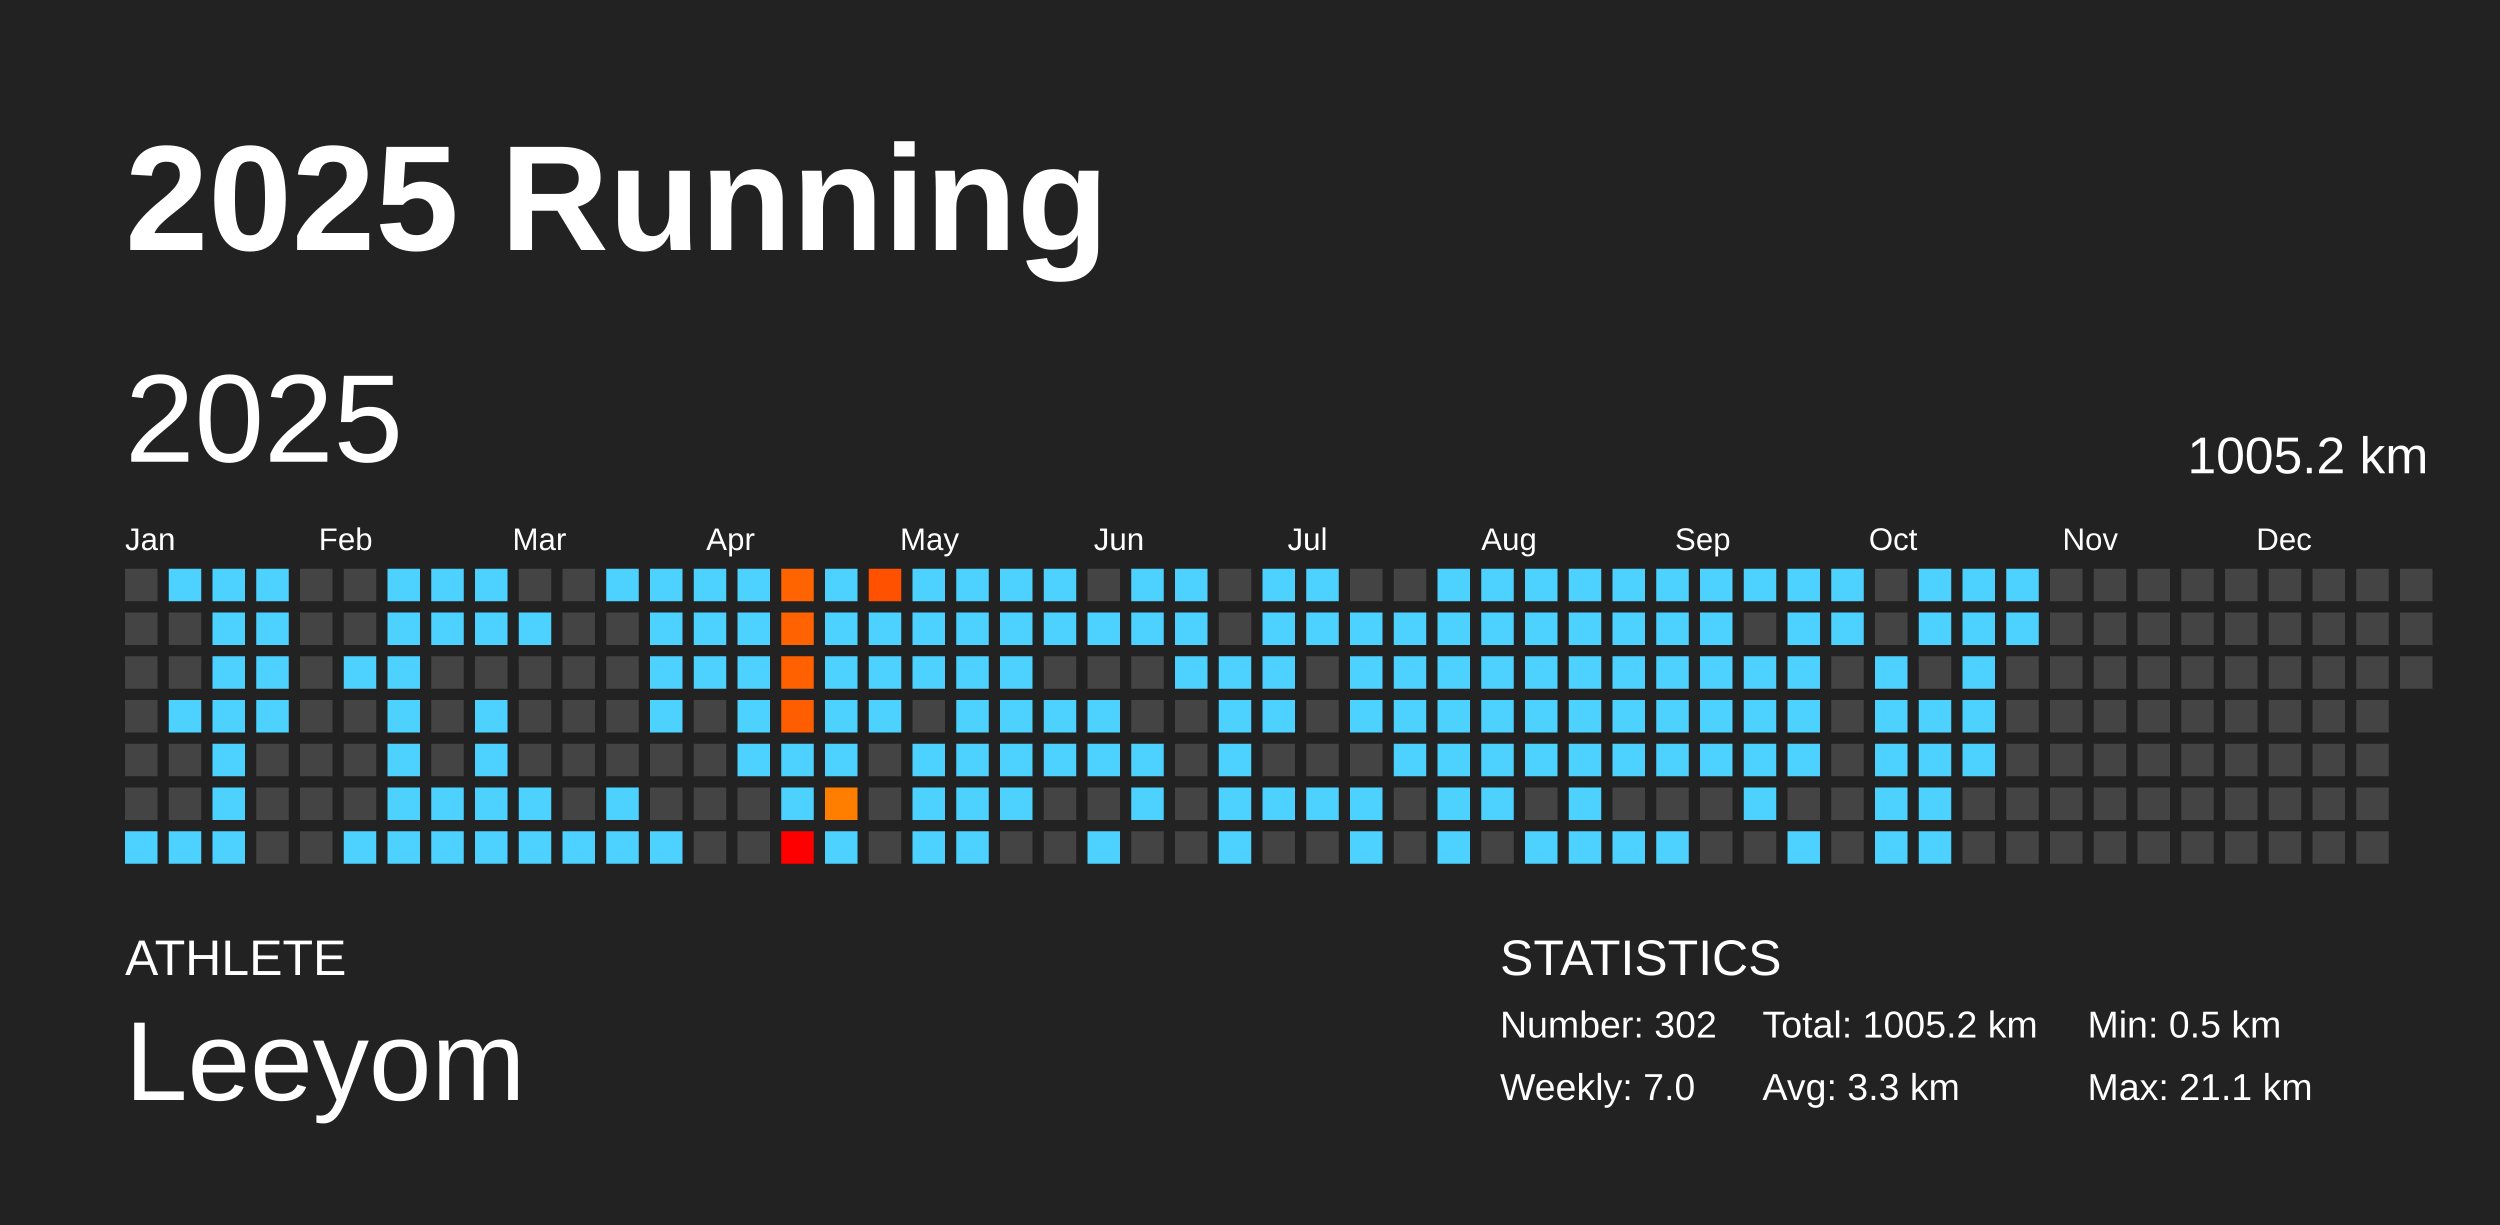
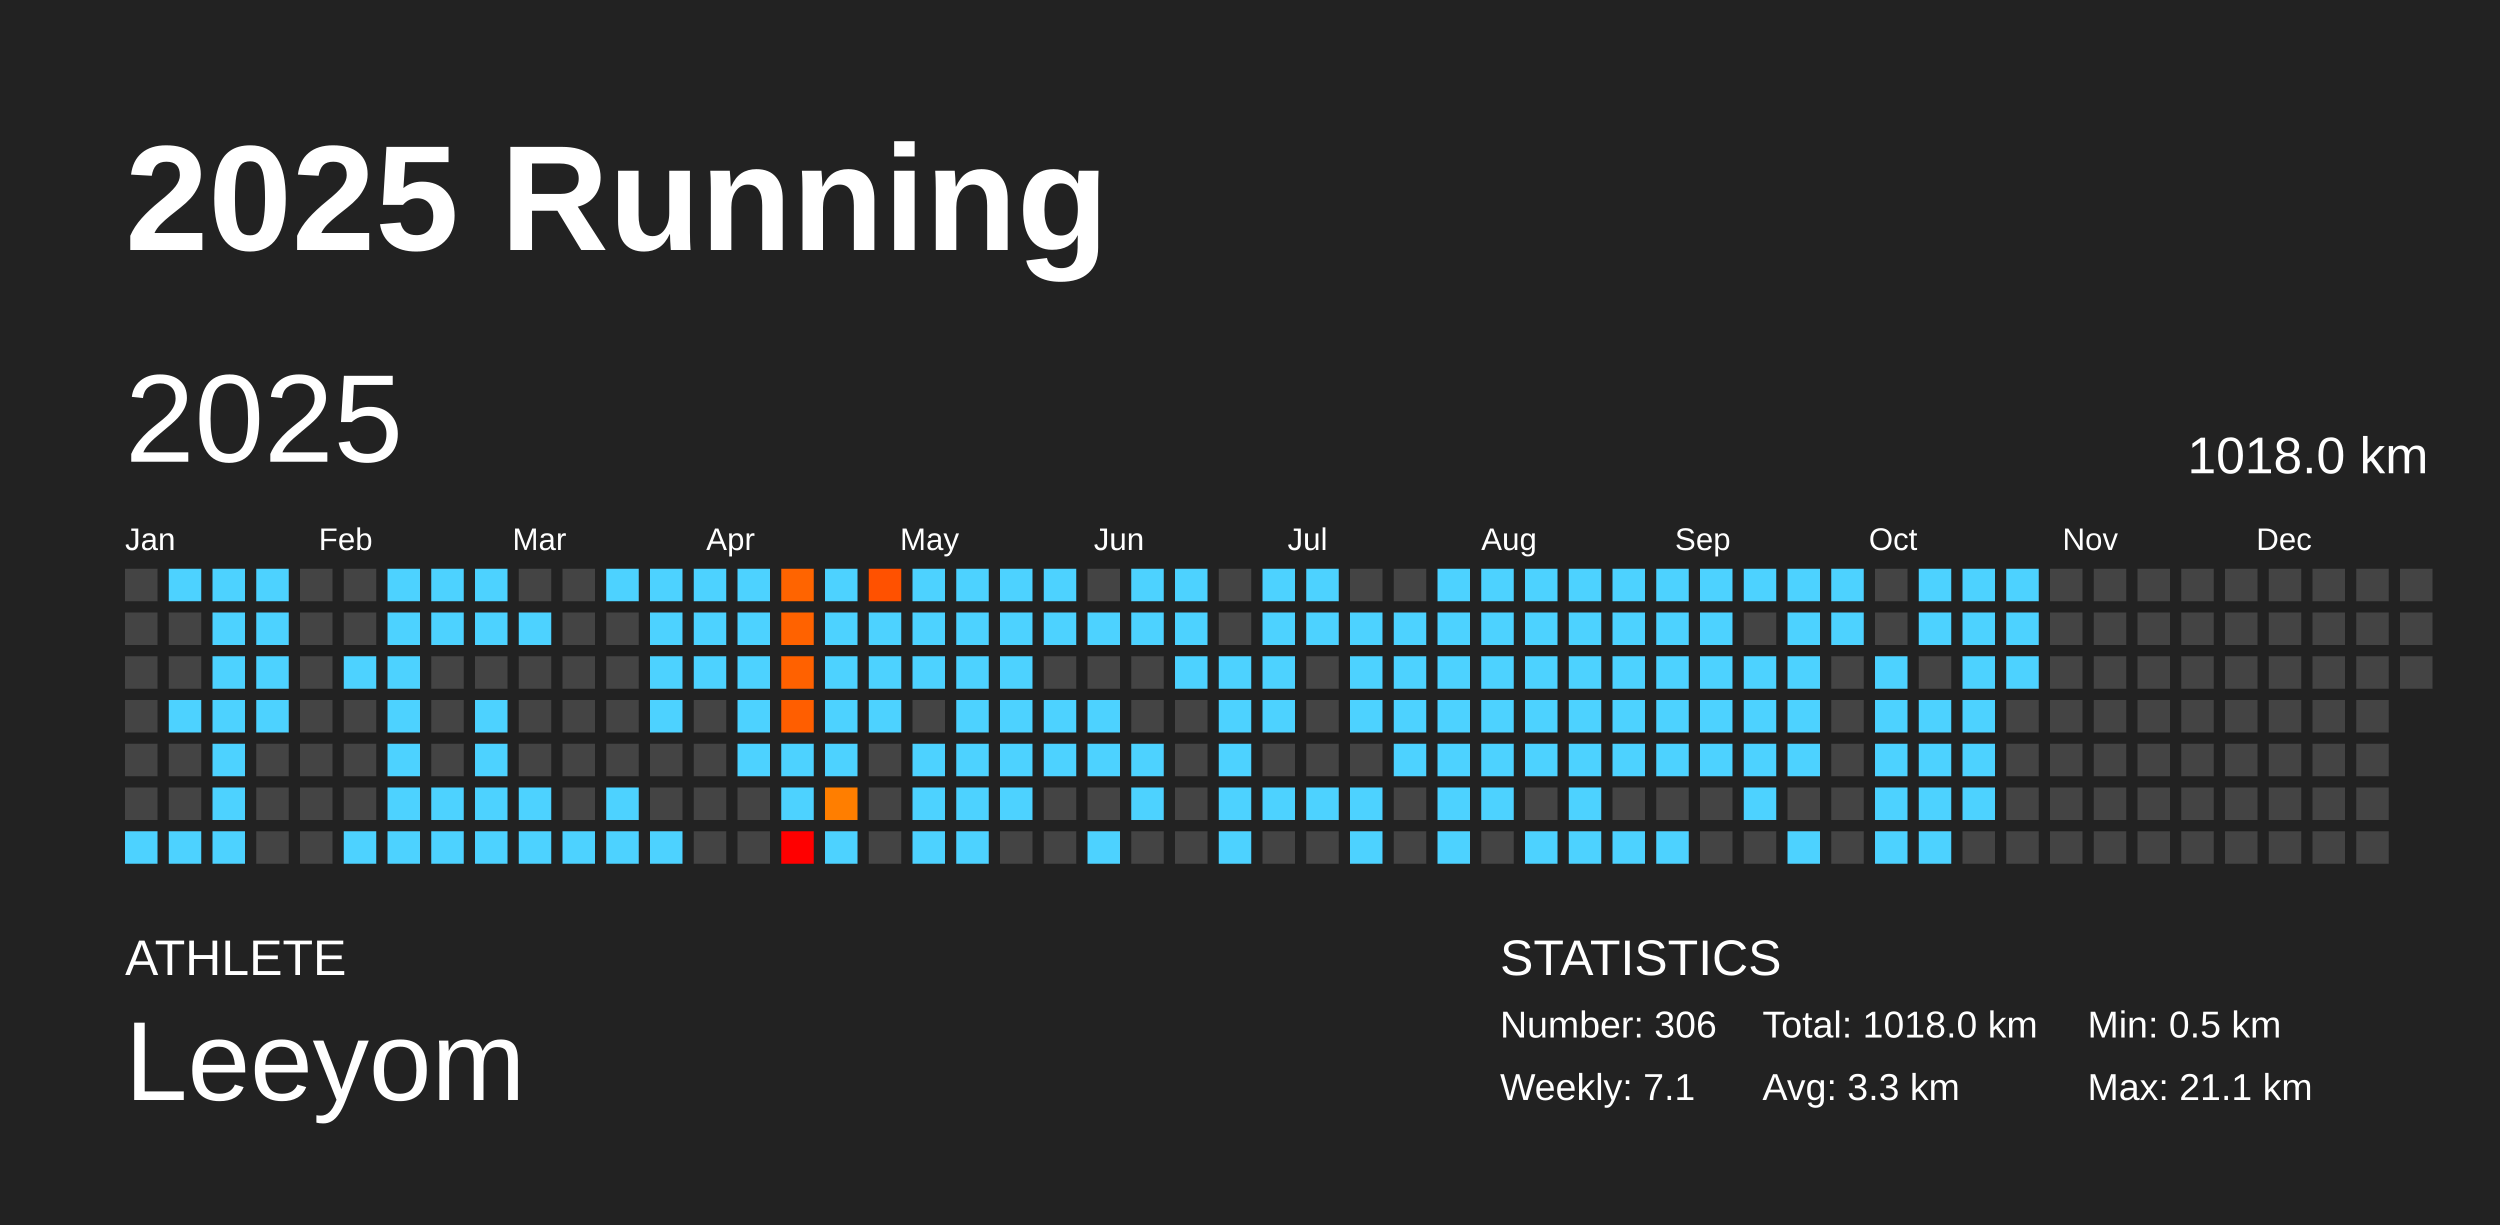
<svg xmlns="http://www.w3.org/2000/svg" baseProfile="full" height="98mm" version="1.1" viewBox="0,0,200,98" width="200mm">
  <defs />
  <rect fill="#222222" height="98" width="200" x="0" y="0" />
  <text fill="#FFFFFF" style="font-size:12px; font-family:Arial; font-weight:bold;" x="10" y="20">2025 Running</text>
  <text fill="#FFFFFF" style="font-size:4px; font-family:Arial" x="10" y="78">ATHLETE</text>
  <text fill="#FFFFFF" style="font-size:9px; font-family:Arial" x="10" y="88">Leeyom</text>
  <text fill="#FFFFFF" style="font-size:4px; font-family:Arial" x="120" y="78">STATISTICS</text>
-   <text fill="#FFFFFF" style="font-size:3px; font-family:Arial" x="120" y="83">Number: 302</text>
-   <text fill="#FFFFFF" style="font-size:3px; font-family:Arial" x="120" y="88">Weekly: 7.0</text>
-   <text fill="#FFFFFF" style="font-size:3px; font-family:Arial" x="141" y="83">Total: 1005.2 km</text>
+   <text fill="#FFFFFF" style="font-size:3px; font-family:Arial" x="120" y="83">Number: 306</text>
+   <text fill="#FFFFFF" style="font-size:3px; font-family:Arial" x="120" y="88">Weekly: 7.1</text>
+   <text fill="#FFFFFF" style="font-size:3px; font-family:Arial" x="141" y="83">Total: 1018.0 km</text>
  <text fill="#FFFFFF" style="font-size:3px; font-family:Arial" x="141" y="88">Avg: 3.3 km</text>
  <text fill="#FFFFFF" style="font-size:3px; font-family:Arial" x="167" y="83">Min: 0.5 km</text>
  <text fill="#FFFFFF" style="font-size:3px; font-family:Arial" x="167" y="88">Max: 21.1 km</text>
  <text dominant-baseline="hanging" fill="#FFFFFF" style="font-size:10.0px; font-family:Arial;" x="10" y="30">2025</text>
-   <text dominant-baseline="hanging" fill="#FFFFFF" style="font-size:4.125px; font-family:Arial;" x="175" y="35">1005.2 km</text>
+   <text dominant-baseline="hanging" fill="#FFFFFF" style="font-size:4.125px; font-family:Arial;" x="175" y="35">1018.0 km</text>
  <text fill="#FFFFFF" style="font-size:2.5px; font-family:Arial" x="10.0" y="44">Jan</text>
  <text fill="#FFFFFF" style="font-size:2.5px; font-family:Arial" x="25.5" y="44">Feb</text>
  <text fill="#FFFFFF" style="font-size:2.5px; font-family:Arial" x="41.0" y="44">Mar</text>
  <text fill="#FFFFFF" style="font-size:2.5px; font-family:Arial" x="56.5" y="44">Apr</text>
  <text fill="#FFFFFF" style="font-size:2.5px; font-family:Arial" x="72.0" y="44">May</text>
  <text fill="#FFFFFF" style="font-size:2.5px; font-family:Arial" x="87.5" y="44">Jun</text>
  <text fill="#FFFFFF" style="font-size:2.5px; font-family:Arial" x="103.0" y="44">Jul</text>
  <text fill="#FFFFFF" style="font-size:2.5px; font-family:Arial" x="118.5" y="44">Aug</text>
  <text fill="#FFFFFF" style="font-size:2.5px; font-family:Arial" x="134.0" y="44">Sep</text>
  <text fill="#FFFFFF" style="font-size:2.5px; font-family:Arial" x="149.5" y="44">Oct</text>
  <text fill="#FFFFFF" style="font-size:2.5px; font-family:Arial" x="165.0" y="44">Nov</text>
  <text fill="#FFFFFF" style="font-size:2.5px; font-family:Arial" x="180.5" y="44">Dec</text>
  <rect fill="#444444" height="2.6" width="2.6" x="10.0" y="45.5" />
  <rect fill="#444444" height="2.6" width="2.6" x="10.0" y="49.0" />
  <rect fill="#444444" height="2.6" width="2.6" x="10.0" y="52.5" />
  <rect fill="#444444" height="2.6" width="2.6" x="10.0" y="56.0" />
  <rect fill="#444444" height="2.6" width="2.6" x="10.0" y="59.5" />
  <rect fill="#444444" height="2.6" width="2.6" x="10.0" y="63.0" />
  <rect fill="#4dd2ff" height="2.6" width="2.6" x="10.0" y="66.5" />
  <rect fill="#4dd2ff" height="2.6" width="2.6" x="13.5" y="45.5" />
  <rect fill="#444444" height="2.6" width="2.6" x="13.5" y="49.0" />
  <rect fill="#444444" height="2.6" width="2.6" x="13.5" y="52.5" />
  <rect fill="#4dd2ff" height="2.6" width="2.6" x="13.5" y="56.0" />
  <rect fill="#444444" height="2.6" width="2.6" x="13.5" y="59.5" />
  <rect fill="#444444" height="2.6" width="2.6" x="13.5" y="63.0" />
  <rect fill="#4dd2ff" height="2.6" width="2.6" x="13.5" y="66.5" />
  <rect fill="#4dd2ff" height="2.6" width="2.6" x="17.0" y="45.5" />
  <rect fill="#4dd2ff" height="2.6" width="2.6" x="17.0" y="49.0" />
  <rect fill="#4dd2ff" height="2.6" width="2.6" x="17.0" y="52.5" />
  <rect fill="#4dd2ff" height="2.6" width="2.6" x="17.0" y="56.0" />
  <rect fill="#4dd2ff" height="2.6" width="2.6" x="17.0" y="59.5" />
  <rect fill="#4dd2ff" height="2.6" width="2.6" x="17.0" y="63.0" />
  <rect fill="#4dd2ff" height="2.6" width="2.6" x="17.0" y="66.5" />
  <rect fill="#4dd2ff" height="2.6" width="2.6" x="20.5" y="45.5" />
  <rect fill="#4dd2ff" height="2.6" width="2.6" x="20.5" y="49.0" />
  <rect fill="#4dd2ff" height="2.6" width="2.6" x="20.5" y="52.5" />
  <rect fill="#4dd2ff" height="2.6" width="2.6" x="20.5" y="56.0" />
  <rect fill="#444444" height="2.6" width="2.6" x="20.5" y="59.5" />
  <rect fill="#444444" height="2.6" width="2.6" x="20.5" y="63.0" />
  <rect fill="#444444" height="2.6" width="2.6" x="20.5" y="66.5" />
  <rect fill="#444444" height="2.6" width="2.6" x="24.0" y="45.5" />
  <rect fill="#444444" height="2.6" width="2.6" x="24.0" y="49.0" />
  <rect fill="#444444" height="2.6" width="2.6" x="24.0" y="52.5" />
  <rect fill="#444444" height="2.6" width="2.6" x="24.0" y="56.0" />
  <rect fill="#444444" height="2.6" width="2.6" x="24.0" y="59.5" />
  <rect fill="#444444" height="2.6" width="2.6" x="24.0" y="63.0" />
  <rect fill="#444444" height="2.6" width="2.6" x="24.0" y="66.5" />
  <rect fill="#444444" height="2.6" width="2.6" x="27.5" y="45.5" />
  <rect fill="#444444" height="2.6" width="2.6" x="27.5" y="49.0" />
  <rect fill="#4dd2ff" height="2.6" width="2.6" x="27.5" y="52.5" />
  <rect fill="#444444" height="2.6" width="2.6" x="27.5" y="56.0" />
  <rect fill="#444444" height="2.6" width="2.6" x="27.5" y="59.5" />
  <rect fill="#444444" height="2.6" width="2.6" x="27.5" y="63.0" />
  <rect fill="#4dd2ff" height="2.6" width="2.6" x="27.5" y="66.5" />
  <rect fill="#4dd2ff" height="2.6" width="2.6" x="31.0" y="45.5" />
  <rect fill="#4dd2ff" height="2.6" width="2.6" x="31.0" y="49.0" />
  <rect fill="#4dd2ff" height="2.6" width="2.6" x="31.0" y="52.5" />
  <rect fill="#4dd2ff" height="2.6" width="2.6" x="31.0" y="56.0" />
  <rect fill="#4dd2ff" height="2.6" width="2.6" x="31.0" y="59.5" />
  <rect fill="#4dd2ff" height="2.6" width="2.6" x="31.0" y="63.0" />
  <rect fill="#4dd2ff" height="2.6" width="2.6" x="31.0" y="66.5" />
  <rect fill="#4dd2ff" height="2.6" width="2.6" x="34.5" y="45.5" />
  <rect fill="#4dd2ff" height="2.6" width="2.6" x="34.5" y="49.0" />
  <rect fill="#444444" height="2.6" width="2.6" x="34.5" y="52.5" />
  <rect fill="#444444" height="2.6" width="2.6" x="34.5" y="56.0" />
  <rect fill="#444444" height="2.6" width="2.6" x="34.5" y="59.5" />
  <rect fill="#4dd2ff" height="2.6" width="2.6" x="34.5" y="63.0" />
  <rect fill="#4dd2ff" height="2.6" width="2.6" x="34.5" y="66.5" />
  <rect fill="#4dd2ff" height="2.6" width="2.6" x="38.0" y="45.5" />
  <rect fill="#4dd2ff" height="2.6" width="2.6" x="38.0" y="49.0" />
  <rect fill="#444444" height="2.6" width="2.6" x="38.0" y="52.5" />
  <rect fill="#4dd2ff" height="2.6" width="2.6" x="38.0" y="56.0" />
  <rect fill="#4dd2ff" height="2.6" width="2.6" x="38.0" y="59.5" />
  <rect fill="#4dd2ff" height="2.6" width="2.6" x="38.0" y="63.0" />
  <rect fill="#4dd2ff" height="2.6" width="2.6" x="38.0" y="66.5" />
  <rect fill="#444444" height="2.6" width="2.6" x="41.5" y="45.5" />
  <rect fill="#4dd2ff" height="2.6" width="2.6" x="41.5" y="49.0" />
  <rect fill="#444444" height="2.6" width="2.6" x="41.5" y="52.5" />
  <rect fill="#444444" height="2.6" width="2.6" x="41.5" y="56.0" />
  <rect fill="#444444" height="2.6" width="2.6" x="41.5" y="59.5" />
  <rect fill="#4dd2ff" height="2.6" width="2.6" x="41.5" y="63.0" />
  <rect fill="#4dd2ff" height="2.6" width="2.6" x="41.5" y="66.5" />
  <rect fill="#444444" height="2.6" width="2.6" x="45.0" y="45.5" />
  <rect fill="#444444" height="2.6" width="2.6" x="45.0" y="49.0" />
  <rect fill="#444444" height="2.6" width="2.6" x="45.0" y="52.5" />
  <rect fill="#444444" height="2.6" width="2.6" x="45.0" y="56.0" />
  <rect fill="#444444" height="2.6" width="2.6" x="45.0" y="59.5" />
  <rect fill="#444444" height="2.6" width="2.6" x="45.0" y="63.0" />
  <rect fill="#4dd2ff" height="2.6" width="2.6" x="45.0" y="66.5" />
  <rect fill="#4dd2ff" height="2.6" width="2.6" x="48.5" y="45.5" />
  <rect fill="#444444" height="2.6" width="2.6" x="48.5" y="49.0" />
  <rect fill="#444444" height="2.6" width="2.6" x="48.5" y="52.5" />
  <rect fill="#444444" height="2.6" width="2.6" x="48.5" y="56.0" />
  <rect fill="#444444" height="2.6" width="2.6" x="48.5" y="59.5" />
  <rect fill="#4dd2ff" height="2.6" width="2.6" x="48.5" y="63.0" />
  <rect fill="#4dd2ff" height="2.6" width="2.6" x="48.5" y="66.5" />
  <rect fill="#4dd2ff" height="2.6" width="2.6" x="52.0" y="45.5" />
  <rect fill="#4dd2ff" height="2.6" width="2.6" x="52.0" y="49.0" />
  <rect fill="#4dd2ff" height="2.6" width="2.6" x="52.0" y="52.5" />
  <rect fill="#4dd2ff" height="2.6" width="2.6" x="52.0" y="56.0" />
  <rect fill="#444444" height="2.6" width="2.6" x="52.0" y="59.5" />
  <rect fill="#444444" height="2.6" width="2.6" x="52.0" y="63.0" />
  <rect fill="#4dd2ff" height="2.6" width="2.6" x="52.0" y="66.5" />
  <rect fill="#4dd2ff" height="2.6" width="2.6" x="55.5" y="45.5" />
  <rect fill="#4dd2ff" height="2.6" width="2.6" x="55.5" y="49.0" />
  <rect fill="#4dd2ff" height="2.6" width="2.6" x="55.5" y="52.5" />
  <rect fill="#444444" height="2.6" width="2.6" x="55.5" y="56.0" />
  <rect fill="#444444" height="2.6" width="2.6" x="55.5" y="59.5" />
  <rect fill="#444444" height="2.6" width="2.6" x="55.5" y="63.0" />
  <rect fill="#444444" height="2.6" width="2.6" x="55.5" y="66.5" />
  <rect fill="#4dd2ff" height="2.6" width="2.6" x="59.0" y="45.5" />
  <rect fill="#4dd2ff" height="2.6" width="2.6" x="59.0" y="49.0" />
  <rect fill="#4dd2ff" height="2.6" width="2.6" x="59.0" y="52.5" />
  <rect fill="#4dd2ff" height="2.6" width="2.6" x="59.0" y="56.0" />
  <rect fill="#4dd2ff" height="2.6" width="2.6" x="59.0" y="59.5" />
  <rect fill="#444444" height="2.6" width="2.6" x="59.0" y="63.0" />
  <rect fill="#444444" height="2.6" width="2.6" x="59.0" y="66.5" />
  <rect fill="#ff6400" height="2.6" width="2.6" x="62.5" y="45.5" />
  <rect fill="#ff6200" height="2.6" width="2.6" x="62.5" y="49.0" />
  <rect fill="#ff6100" height="2.6" width="2.6" x="62.5" y="52.5" />
  <rect fill="#ff5e00" height="2.6" width="2.6" x="62.5" y="56.0" />
  <rect fill="#4dd2ff" height="2.6" width="2.6" x="62.5" y="59.5" />
  <rect fill="#4dd2ff" height="2.6" width="2.6" x="62.5" y="63.0" />
  <rect fill="red" height="2.6" width="2.6" x="62.5" y="66.5" />
  <rect fill="#4dd2ff" height="2.6" width="2.6" x="66.0" y="45.5" />
  <rect fill="#4dd2ff" height="2.6" width="2.6" x="66.0" y="49.0" />
  <rect fill="#4dd2ff" height="2.6" width="2.6" x="66.0" y="52.5" />
  <rect fill="#4dd2ff" height="2.6" width="2.6" x="66.0" y="56.0" />
  <rect fill="#4dd2ff" height="2.6" width="2.6" x="66.0" y="59.5" />
  <rect fill="#ff7e00" height="2.6" width="2.6" x="66.0" y="63.0" />
  <rect fill="#4dd2ff" height="2.6" width="2.6" x="66.0" y="66.5" />
  <rect fill="#ff5100" height="2.6" width="2.6" x="69.5" y="45.5" />
  <rect fill="#4dd2ff" height="2.6" width="2.6" x="69.5" y="49.0" />
  <rect fill="#4dd2ff" height="2.6" width="2.6" x="69.5" y="52.5" />
  <rect fill="#4dd2ff" height="2.6" width="2.6" x="69.5" y="56.0" />
  <rect fill="#444444" height="2.6" width="2.6" x="69.5" y="59.5" />
  <rect fill="#444444" height="2.6" width="2.6" x="69.5" y="63.0" />
  <rect fill="#444444" height="2.6" width="2.6" x="69.5" y="66.5" />
  <rect fill="#4dd2ff" height="2.6" width="2.6" x="73.0" y="45.5" />
  <rect fill="#4dd2ff" height="2.6" width="2.6" x="73.0" y="49.0" />
  <rect fill="#4dd2ff" height="2.6" width="2.6" x="73.0" y="52.5" />
  <rect fill="#444444" height="2.6" width="2.6" x="73.0" y="56.0" />
  <rect fill="#4dd2ff" height="2.6" width="2.6" x="73.0" y="59.5" />
  <rect fill="#4dd2ff" height="2.6" width="2.6" x="73.0" y="63.0" />
  <rect fill="#4dd2ff" height="2.6" width="2.6" x="73.0" y="66.5" />
  <rect fill="#4dd2ff" height="2.6" width="2.6" x="76.5" y="45.5" />
  <rect fill="#4dd2ff" height="2.6" width="2.6" x="76.5" y="49.0" />
  <rect fill="#4dd2ff" height="2.6" width="2.6" x="76.5" y="52.5" />
  <rect fill="#4dd2ff" height="2.6" width="2.6" x="76.5" y="56.0" />
  <rect fill="#4dd2ff" height="2.6" width="2.6" x="76.5" y="59.5" />
  <rect fill="#4dd2ff" height="2.6" width="2.6" x="76.5" y="63.0" />
  <rect fill="#4dd2ff" height="2.6" width="2.6" x="76.5" y="66.5" />
  <rect fill="#4dd2ff" height="2.6" width="2.6" x="80.0" y="45.5" />
  <rect fill="#4dd2ff" height="2.6" width="2.6" x="80.0" y="49.0" />
  <rect fill="#4dd2ff" height="2.6" width="2.6" x="80.0" y="52.5" />
  <rect fill="#4dd2ff" height="2.6" width="2.6" x="80.0" y="56.0" />
  <rect fill="#4dd2ff" height="2.6" width="2.6" x="80.0" y="59.5" />
  <rect fill="#4dd2ff" height="2.6" width="2.6" x="80.0" y="63.0" />
  <rect fill="#444444" height="2.6" width="2.6" x="80.0" y="66.5" />
  <rect fill="#4dd2ff" height="2.6" width="2.6" x="83.5" y="45.5" />
  <rect fill="#4dd2ff" height="2.6" width="2.6" x="83.5" y="49.0" />
  <rect fill="#444444" height="2.6" width="2.6" x="83.5" y="52.5" />
  <rect fill="#4dd2ff" height="2.6" width="2.6" x="83.5" y="56.0" />
  <rect fill="#4dd2ff" height="2.6" width="2.6" x="83.5" y="59.5" />
  <rect fill="#444444" height="2.6" width="2.6" x="83.5" y="63.0" />
  <rect fill="#444444" height="2.6" width="2.6" x="83.5" y="66.5" />
  <rect fill="#444444" height="2.6" width="2.6" x="87.0" y="45.5" />
  <rect fill="#4dd2ff" height="2.6" width="2.6" x="87.0" y="49.0" />
  <rect fill="#444444" height="2.6" width="2.6" x="87.0" y="52.5" />
  <rect fill="#4dd2ff" height="2.6" width="2.6" x="87.0" y="56.0" />
  <rect fill="#4dd2ff" height="2.6" width="2.6" x="87.0" y="59.5" />
  <rect fill="#444444" height="2.6" width="2.6" x="87.0" y="63.0" />
  <rect fill="#4dd2ff" height="2.6" width="2.6" x="87.0" y="66.5" />
  <rect fill="#4dd2ff" height="2.6" width="2.6" x="90.5" y="45.5" />
  <rect fill="#4dd2ff" height="2.6" width="2.6" x="90.5" y="49.0" />
  <rect fill="#444444" height="2.6" width="2.6" x="90.5" y="52.5" />
  <rect fill="#444444" height="2.6" width="2.6" x="90.5" y="56.0" />
  <rect fill="#4dd2ff" height="2.6" width="2.6" x="90.5" y="59.5" />
  <rect fill="#4dd2ff" height="2.6" width="2.6" x="90.5" y="63.0" />
  <rect fill="#444444" height="2.6" width="2.6" x="90.5" y="66.5" />
  <rect fill="#4dd2ff" height="2.6" width="2.6" x="94.0" y="45.5" />
  <rect fill="#4dd2ff" height="2.6" width="2.6" x="94.0" y="49.0" />
  <rect fill="#4dd2ff" height="2.6" width="2.6" x="94.0" y="52.5" />
  <rect fill="#444444" height="2.6" width="2.6" x="94.0" y="56.0" />
  <rect fill="#444444" height="2.6" width="2.6" x="94.0" y="59.5" />
  <rect fill="#444444" height="2.6" width="2.6" x="94.0" y="63.0" />
  <rect fill="#444444" height="2.6" width="2.6" x="94.0" y="66.5" />
  <rect fill="#444444" height="2.6" width="2.6" x="97.5" y="45.5" />
  <rect fill="#444444" height="2.6" width="2.6" x="97.5" y="49.0" />
  <rect fill="#4dd2ff" height="2.6" width="2.6" x="97.5" y="52.5" />
  <rect fill="#4dd2ff" height="2.6" width="2.6" x="97.5" y="56.0" />
  <rect fill="#4dd2ff" height="2.6" width="2.6" x="97.5" y="59.5" />
  <rect fill="#4dd2ff" height="2.6" width="2.6" x="97.5" y="63.0" />
  <rect fill="#4dd2ff" height="2.6" width="2.6" x="97.5" y="66.5" />
  <rect fill="#4dd2ff" height="2.6" width="2.6" x="101.0" y="45.5" />
  <rect fill="#4dd2ff" height="2.6" width="2.6" x="101.0" y="49.0" />
  <rect fill="#4dd2ff" height="2.6" width="2.6" x="101.0" y="52.5" />
  <rect fill="#4dd2ff" height="2.6" width="2.6" x="101.0" y="56.0" />
  <rect fill="#444444" height="2.6" width="2.6" x="101.0" y="59.5" />
  <rect fill="#4dd2ff" height="2.6" width="2.6" x="101.0" y="63.0" />
  <rect fill="#444444" height="2.6" width="2.6" x="101.0" y="66.5" />
  <rect fill="#4dd2ff" height="2.6" width="2.6" x="104.5" y="45.5" />
  <rect fill="#4dd2ff" height="2.6" width="2.6" x="104.5" y="49.0" />
  <rect fill="#444444" height="2.6" width="2.6" x="104.5" y="52.5" />
  <rect fill="#444444" height="2.6" width="2.6" x="104.5" y="56.0" />
  <rect fill="#444444" height="2.6" width="2.6" x="104.5" y="59.5" />
  <rect fill="#4dd2ff" height="2.6" width="2.6" x="104.5" y="63.0" />
  <rect fill="#444444" height="2.6" width="2.6" x="104.5" y="66.5" />
  <rect fill="#444444" height="2.6" width="2.6" x="108.0" y="45.5" />
  <rect fill="#4dd2ff" height="2.6" width="2.6" x="108.0" y="49.0" />
  <rect fill="#4dd2ff" height="2.6" width="2.6" x="108.0" y="52.5" />
  <rect fill="#4dd2ff" height="2.6" width="2.6" x="108.0" y="56.0" />
  <rect fill="#444444" height="2.6" width="2.6" x="108.0" y="59.5" />
  <rect fill="#4dd2ff" height="2.6" width="2.6" x="108.0" y="63.0" />
  <rect fill="#4dd2ff" height="2.6" width="2.6" x="108.0" y="66.5" />
  <rect fill="#444444" height="2.6" width="2.6" x="111.5" y="45.5" />
  <rect fill="#4dd2ff" height="2.6" width="2.6" x="111.5" y="49.0" />
  <rect fill="#4dd2ff" height="2.6" width="2.6" x="111.5" y="52.5" />
  <rect fill="#4dd2ff" height="2.6" width="2.6" x="111.5" y="56.0" />
  <rect fill="#4dd2ff" height="2.6" width="2.6" x="111.5" y="59.5" />
  <rect fill="#444444" height="2.6" width="2.6" x="111.5" y="63.0" />
  <rect fill="#444444" height="2.6" width="2.6" x="111.5" y="66.5" />
  <rect fill="#4dd2ff" height="2.6" width="2.6" x="115.0" y="45.5" />
  <rect fill="#4dd2ff" height="2.6" width="2.6" x="115.0" y="49.0" />
  <rect fill="#4dd2ff" height="2.6" width="2.6" x="115.0" y="52.5" />
  <rect fill="#4dd2ff" height="2.6" width="2.6" x="115.0" y="56.0" />
  <rect fill="#4dd2ff" height="2.6" width="2.6" x="115.0" y="59.5" />
  <rect fill="#4dd2ff" height="2.6" width="2.6" x="115.0" y="63.0" />
  <rect fill="#4dd2ff" height="2.6" width="2.6" x="115.0" y="66.5" />
  <rect fill="#4dd2ff" height="2.6" width="2.6" x="118.5" y="45.5" />
  <rect fill="#4dd2ff" height="2.6" width="2.6" x="118.5" y="49.0" />
  <rect fill="#4dd2ff" height="2.6" width="2.6" x="118.5" y="52.5" />
  <rect fill="#4dd2ff" height="2.6" width="2.6" x="118.5" y="56.0" />
  <rect fill="#4dd2ff" height="2.6" width="2.6" x="118.5" y="59.5" />
  <rect fill="#4dd2ff" height="2.6" width="2.6" x="118.5" y="63.0" />
  <rect fill="#444444" height="2.6" width="2.6" x="118.5" y="66.5" />
  <rect fill="#4dd2ff" height="2.6" width="2.6" x="122.0" y="45.5" />
  <rect fill="#4dd2ff" height="2.6" width="2.6" x="122.0" y="49.0" />
  <rect fill="#4dd2ff" height="2.6" width="2.6" x="122.0" y="52.5" />
  <rect fill="#4dd2ff" height="2.6" width="2.6" x="122.0" y="56.0" />
  <rect fill="#4dd2ff" height="2.6" width="2.6" x="122.0" y="59.5" />
  <rect fill="#444444" height="2.6" width="2.6" x="122.0" y="63.0" />
  <rect fill="#4dd2ff" height="2.6" width="2.6" x="122.0" y="66.5" />
  <rect fill="#4dd2ff" height="2.6" width="2.6" x="125.5" y="45.5" />
  <rect fill="#4dd2ff" height="2.6" width="2.6" x="125.5" y="49.0" />
  <rect fill="#4dd2ff" height="2.6" width="2.6" x="125.5" y="52.5" />
  <rect fill="#4dd2ff" height="2.6" width="2.6" x="125.5" y="56.0" />
  <rect fill="#4dd2ff" height="2.6" width="2.6" x="125.5" y="59.5" />
  <rect fill="#4dd2ff" height="2.6" width="2.6" x="125.5" y="63.0" />
  <rect fill="#4dd2ff" height="2.6" width="2.6" x="125.5" y="66.5" />
  <rect fill="#4dd2ff" height="2.6" width="2.6" x="129.0" y="45.5" />
  <rect fill="#4dd2ff" height="2.6" width="2.6" x="129.0" y="49.0" />
  <rect fill="#4dd2ff" height="2.6" width="2.6" x="129.0" y="52.5" />
  <rect fill="#4dd2ff" height="2.6" width="2.6" x="129.0" y="56.0" />
  <rect fill="#4dd2ff" height="2.6" width="2.6" x="129.0" y="59.5" />
  <rect fill="#444444" height="2.6" width="2.6" x="129.0" y="63.0" />
  <rect fill="#4dd2ff" height="2.6" width="2.6" x="129.0" y="66.5" />
  <rect fill="#4dd2ff" height="2.6" width="2.6" x="132.5" y="45.5" />
  <rect fill="#4dd2ff" height="2.6" width="2.6" x="132.5" y="49.0" />
  <rect fill="#4dd2ff" height="2.6" width="2.6" x="132.5" y="52.5" />
  <rect fill="#4dd2ff" height="2.6" width="2.6" x="132.5" y="56.0" />
  <rect fill="#4dd2ff" height="2.6" width="2.6" x="132.5" y="59.5" />
  <rect fill="#444444" height="2.6" width="2.6" x="132.5" y="63.0" />
  <rect fill="#4dd2ff" height="2.6" width="2.6" x="132.5" y="66.5" />
  <rect fill="#4dd2ff" height="2.6" width="2.6" x="136.0" y="45.5" />
  <rect fill="#4dd2ff" height="2.6" width="2.6" x="136.0" y="49.0" />
  <rect fill="#4dd2ff" height="2.6" width="2.6" x="136.0" y="52.5" />
  <rect fill="#4dd2ff" height="2.6" width="2.6" x="136.0" y="56.0" />
  <rect fill="#4dd2ff" height="2.6" width="2.6" x="136.0" y="59.5" />
  <rect fill="#444444" height="2.6" width="2.6" x="136.0" y="63.0" />
  <rect fill="#444444" height="2.6" width="2.6" x="136.0" y="66.5" />
  <rect fill="#4dd2ff" height="2.6" width="2.6" x="139.5" y="45.5" />
  <rect fill="#444444" height="2.6" width="2.6" x="139.5" y="49.0" />
  <rect fill="#4dd2ff" height="2.6" width="2.6" x="139.5" y="52.5" />
  <rect fill="#4dd2ff" height="2.6" width="2.6" x="139.5" y="56.0" />
  <rect fill="#4dd2ff" height="2.6" width="2.6" x="139.5" y="59.5" />
  <rect fill="#4dd2ff" height="2.6" width="2.6" x="139.5" y="63.0" />
  <rect fill="#444444" height="2.6" width="2.6" x="139.5" y="66.5" />
  <rect fill="#4dd2ff" height="2.6" width="2.6" x="143.0" y="45.5" />
  <rect fill="#4dd2ff" height="2.6" width="2.6" x="143.0" y="49.0" />
  <rect fill="#4dd2ff" height="2.6" width="2.6" x="143.0" y="52.5" />
  <rect fill="#4dd2ff" height="2.6" width="2.6" x="143.0" y="56.0" />
  <rect fill="#4dd2ff" height="2.6" width="2.6" x="143.0" y="59.5" />
  <rect fill="#444444" height="2.6" width="2.6" x="143.0" y="63.0" />
  <rect fill="#4dd2ff" height="2.6" width="2.6" x="143.0" y="66.5" />
  <rect fill="#4dd2ff" height="2.6" width="2.6" x="146.5" y="45.5" />
  <rect fill="#4dd2ff" height="2.6" width="2.6" x="146.5" y="49.0" />
  <rect fill="#444444" height="2.6" width="2.6" x="146.5" y="52.5" />
  <rect fill="#444444" height="2.6" width="2.6" x="146.5" y="56.0" />
  <rect fill="#444444" height="2.6" width="2.6" x="146.5" y="59.5" />
  <rect fill="#444444" height="2.6" width="2.6" x="146.5" y="63.0" />
  <rect fill="#444444" height="2.6" width="2.6" x="146.5" y="66.5" />
  <rect fill="#444444" height="2.6" width="2.6" x="150.0" y="45.5" />
  <rect fill="#444444" height="2.6" width="2.6" x="150.0" y="49.0" />
  <rect fill="#4dd2ff" height="2.6" width="2.6" x="150.0" y="52.5" />
  <rect fill="#4dd2ff" height="2.6" width="2.6" x="150.0" y="56.0" />
  <rect fill="#4dd2ff" height="2.6" width="2.6" x="150.0" y="59.5" />
  <rect fill="#4dd2ff" height="2.6" width="2.6" x="150.0" y="63.0" />
  <rect fill="#4dd2ff" height="2.6" width="2.6" x="150.0" y="66.5" />
  <rect fill="#4dd2ff" height="2.6" width="2.6" x="153.5" y="45.5" />
  <rect fill="#4dd2ff" height="2.6" width="2.6" x="153.5" y="49.0" />
  <rect fill="#444444" height="2.6" width="2.6" x="153.5" y="52.5" />
  <rect fill="#4dd2ff" height="2.6" width="2.6" x="153.5" y="56.0" />
  <rect fill="#4dd2ff" height="2.6" width="2.6" x="153.5" y="59.5" />
  <rect fill="#4dd2ff" height="2.6" width="2.6" x="153.5" y="63.0" />
  <rect fill="#4dd2ff" height="2.6" width="2.6" x="153.5" y="66.5" />
  <rect fill="#4dd2ff" height="2.6" width="2.6" x="157.0" y="45.5" />
  <rect fill="#4dd2ff" height="2.6" width="2.6" x="157.0" y="49.0" />
  <rect fill="#4dd2ff" height="2.6" width="2.6" x="157.0" y="52.5" />
  <rect fill="#4dd2ff" height="2.6" width="2.6" x="157.0" y="56.0" />
  <rect fill="#4dd2ff" height="2.6" width="2.6" x="157.0" y="59.5" />
-   <rect fill="#444444" height="2.6" width="2.6" x="157.0" y="63.0" />
+   <rect fill="#4dd2ff" height="2.6" width="2.6" x="157.0" y="63.0" />
  <rect fill="#444444" height="2.6" width="2.6" x="157.0" y="66.5" />
  <rect fill="#4dd2ff" height="2.6" width="2.6" x="160.5" y="45.5" />
  <rect fill="#4dd2ff" height="2.6" width="2.6" x="160.5" y="49.0" />
-   <rect fill="#444444" height="2.6" width="2.6" x="160.5" y="52.5" />
+   <rect fill="#4dd2ff" height="2.6" width="2.6" x="160.5" y="52.5" />
  <rect fill="#444444" height="2.6" width="2.6" x="160.5" y="56.0" />
  <rect fill="#444444" height="2.6" width="2.6" x="160.5" y="59.5" />
  <rect fill="#444444" height="2.6" width="2.6" x="160.5" y="63.0" />
  <rect fill="#444444" height="2.6" width="2.6" x="160.5" y="66.5" />
  <rect fill="#444444" height="2.6" width="2.6" x="164.0" y="45.5" />
  <rect fill="#444444" height="2.6" width="2.6" x="164.0" y="49.0" />
  <rect fill="#444444" height="2.6" width="2.6" x="164.0" y="52.5" />
  <rect fill="#444444" height="2.6" width="2.6" x="164.0" y="56.0" />
  <rect fill="#444444" height="2.6" width="2.6" x="164.0" y="59.5" />
  <rect fill="#444444" height="2.6" width="2.6" x="164.0" y="63.0" />
  <rect fill="#444444" height="2.6" width="2.6" x="164.0" y="66.5" />
  <rect fill="#444444" height="2.6" width="2.6" x="167.5" y="45.5" />
  <rect fill="#444444" height="2.6" width="2.6" x="167.5" y="49.0" />
  <rect fill="#444444" height="2.6" width="2.6" x="167.5" y="52.5" />
  <rect fill="#444444" height="2.6" width="2.6" x="167.5" y="56.0" />
  <rect fill="#444444" height="2.6" width="2.6" x="167.5" y="59.5" />
  <rect fill="#444444" height="2.6" width="2.6" x="167.5" y="63.0" />
  <rect fill="#444444" height="2.6" width="2.6" x="167.5" y="66.5" />
  <rect fill="#444444" height="2.6" width="2.6" x="171.0" y="45.5" />
  <rect fill="#444444" height="2.6" width="2.6" x="171.0" y="49.0" />
  <rect fill="#444444" height="2.6" width="2.6" x="171.0" y="52.5" />
  <rect fill="#444444" height="2.6" width="2.6" x="171.0" y="56.0" />
  <rect fill="#444444" height="2.6" width="2.6" x="171.0" y="59.5" />
  <rect fill="#444444" height="2.6" width="2.6" x="171.0" y="63.0" />
  <rect fill="#444444" height="2.6" width="2.6" x="171.0" y="66.5" />
  <rect fill="#444444" height="2.6" width="2.6" x="174.5" y="45.5" />
  <rect fill="#444444" height="2.6" width="2.6" x="174.5" y="49.0" />
  <rect fill="#444444" height="2.6" width="2.6" x="174.5" y="52.5" />
  <rect fill="#444444" height="2.6" width="2.6" x="174.5" y="56.0" />
  <rect fill="#444444" height="2.6" width="2.6" x="174.5" y="59.5" />
  <rect fill="#444444" height="2.6" width="2.6" x="174.5" y="63.0" />
  <rect fill="#444444" height="2.6" width="2.6" x="174.5" y="66.5" />
  <rect fill="#444444" height="2.6" width="2.6" x="178.0" y="45.5" />
  <rect fill="#444444" height="2.6" width="2.6" x="178.0" y="49.0" />
  <rect fill="#444444" height="2.6" width="2.6" x="178.0" y="52.5" />
  <rect fill="#444444" height="2.6" width="2.6" x="178.0" y="56.0" />
  <rect fill="#444444" height="2.6" width="2.6" x="178.0" y="59.5" />
  <rect fill="#444444" height="2.6" width="2.6" x="178.0" y="63.0" />
  <rect fill="#444444" height="2.6" width="2.6" x="178.0" y="66.5" />
  <rect fill="#444444" height="2.6" width="2.6" x="181.5" y="45.5" />
  <rect fill="#444444" height="2.6" width="2.6" x="181.5" y="49.0" />
  <rect fill="#444444" height="2.6" width="2.6" x="181.5" y="52.5" />
  <rect fill="#444444" height="2.6" width="2.6" x="181.5" y="56.0" />
  <rect fill="#444444" height="2.6" width="2.6" x="181.5" y="59.5" />
  <rect fill="#444444" height="2.6" width="2.6" x="181.5" y="63.0" />
  <rect fill="#444444" height="2.6" width="2.6" x="181.5" y="66.5" />
  <rect fill="#444444" height="2.6" width="2.6" x="185.0" y="45.5" />
  <rect fill="#444444" height="2.6" width="2.6" x="185.0" y="49.0" />
  <rect fill="#444444" height="2.6" width="2.6" x="185.0" y="52.5" />
  <rect fill="#444444" height="2.6" width="2.6" x="185.0" y="56.0" />
  <rect fill="#444444" height="2.6" width="2.6" x="185.0" y="59.5" />
  <rect fill="#444444" height="2.6" width="2.6" x="185.0" y="63.0" />
  <rect fill="#444444" height="2.6" width="2.6" x="185.0" y="66.5" />
  <rect fill="#444444" height="2.6" width="2.6" x="188.5" y="45.5" />
  <rect fill="#444444" height="2.6" width="2.6" x="188.5" y="49.0" />
  <rect fill="#444444" height="2.6" width="2.6" x="188.5" y="52.5" />
  <rect fill="#444444" height="2.6" width="2.6" x="188.5" y="56.0" />
  <rect fill="#444444" height="2.6" width="2.6" x="188.5" y="59.5" />
  <rect fill="#444444" height="2.6" width="2.6" x="188.5" y="63.0" />
  <rect fill="#444444" height="2.6" width="2.6" x="188.5" y="66.5" />
  <rect fill="#444444" height="2.6" width="2.6" x="192.0" y="45.5" />
  <rect fill="#444444" height="2.6" width="2.6" x="192.0" y="49.0" />
  <rect fill="#444444" height="2.6" width="2.6" x="192.0" y="52.5" />
</svg>
